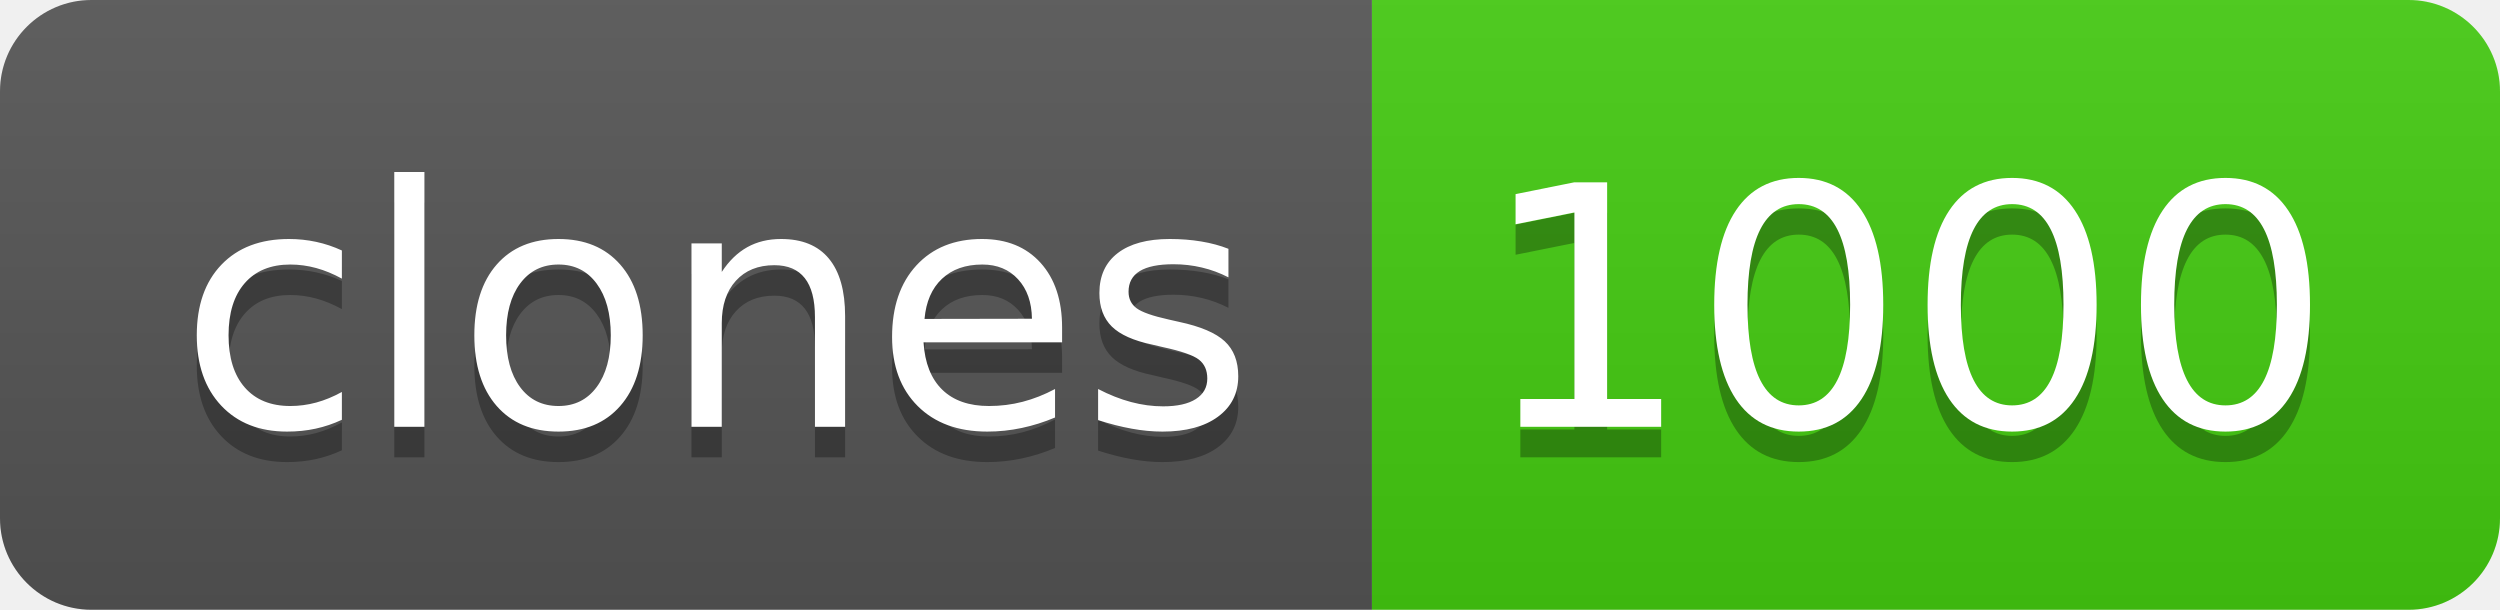
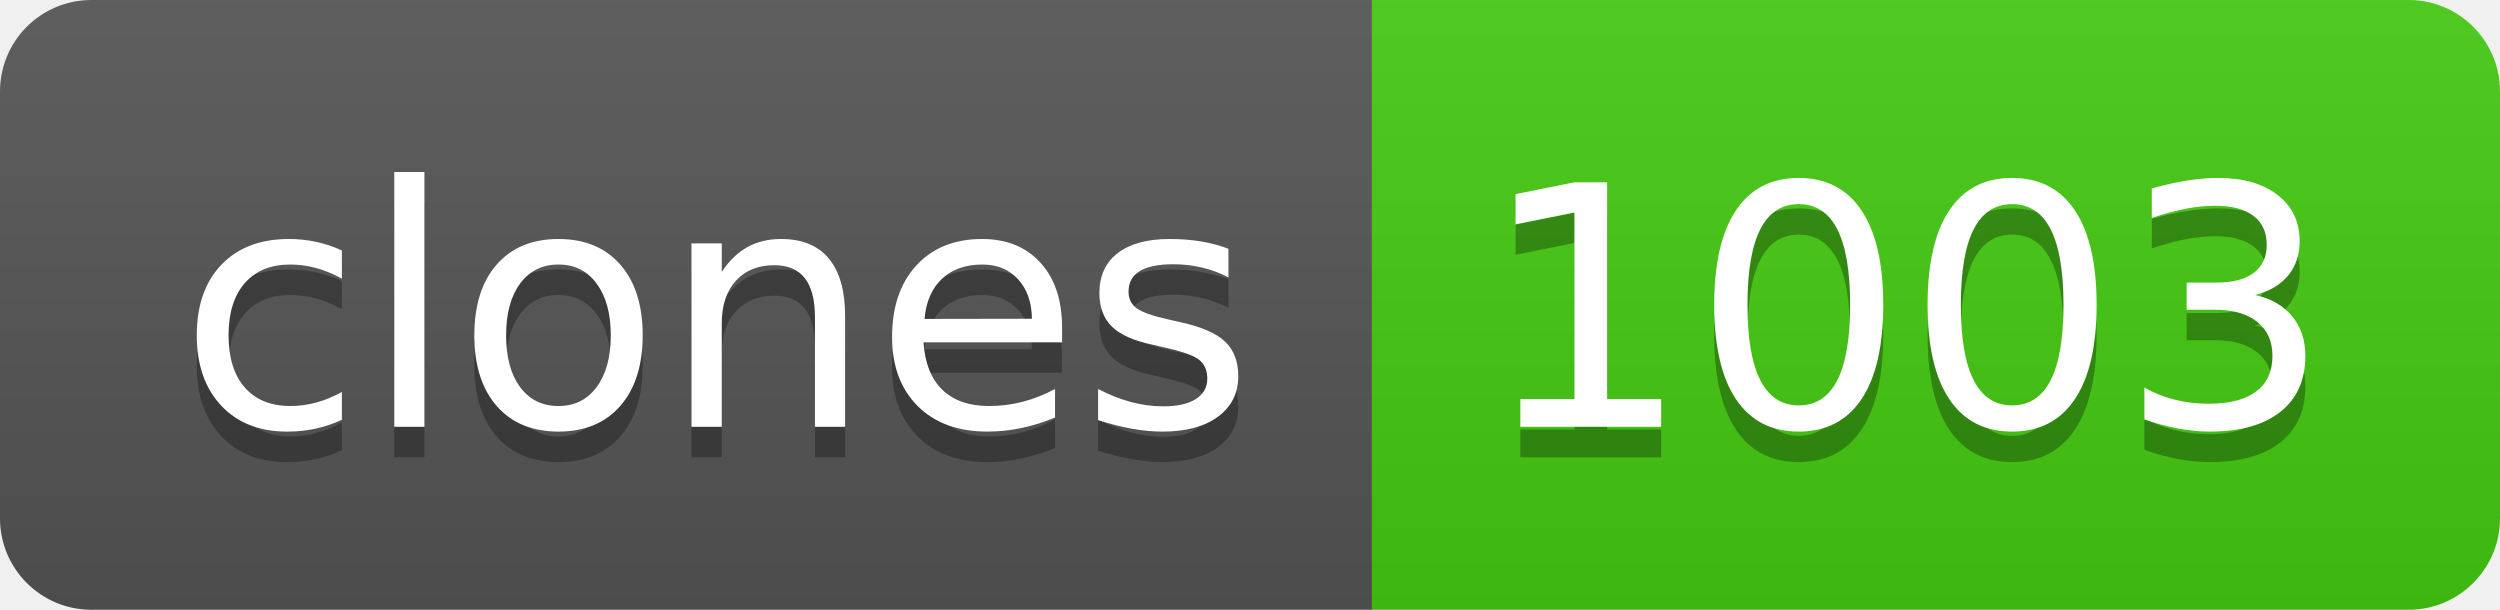
- <svg xmlns="http://www.w3.org/2000/svg" width="82" height="20" role="img" aria-label="clones: 1000">
+ <svg xmlns="http://www.w3.org/2000/svg" width="82" height="20" role="img" aria-label="clones: 1003">
  <linearGradient id="s" x2="0" y2="100%">
    <stop offset="0" stop-color="#bbb" stop-opacity=".1" />
    <stop offset="1" stop-opacity=".1" />
  </linearGradient>
  <clipPath id="r">
    <rect width="82" height="20" rx="3" fill="#fff" />
  </clipPath>
  <g clip-path="url(#r)">
    <rect width="45" height="20" fill="#555" />
    <rect x="45" width="37" height="20" fill="#4c1" />
    <rect width="82" height="20" fill="url(#s)" />
  </g>
  <g fill="#fff" text-anchor="middle" font-family="Verdana,Geneva,DejaVu Sans,sans-serif" text-rendering="geometricPrecision" font-size="110">
    <text aria-hidden="true" x="235" y="150" fill="#010101" fill-opacity=".3" transform="scale(.1)" textLength="350">clones</text>
    <text x="235" y="140" transform="scale(.1)" fill="#fff" textLength="350">clones</text>
-     <text aria-hidden="true" x="625" y="150" fill="#010101" fill-opacity=".3" transform="scale(.1)" textLength="270">1000</text>
-     <text x="625" y="140" transform="scale(.1)" fill="#fff" textLength="270">1000</text>
+     <text aria-hidden="true" x="625" y="150" fill="#010101" fill-opacity=".3" transform="scale(.1)" textLength="270">1003</text>
+     <text x="625" y="140" transform="scale(.1)" fill="#fff" textLength="270">1003</text>
  </g>
</svg>
